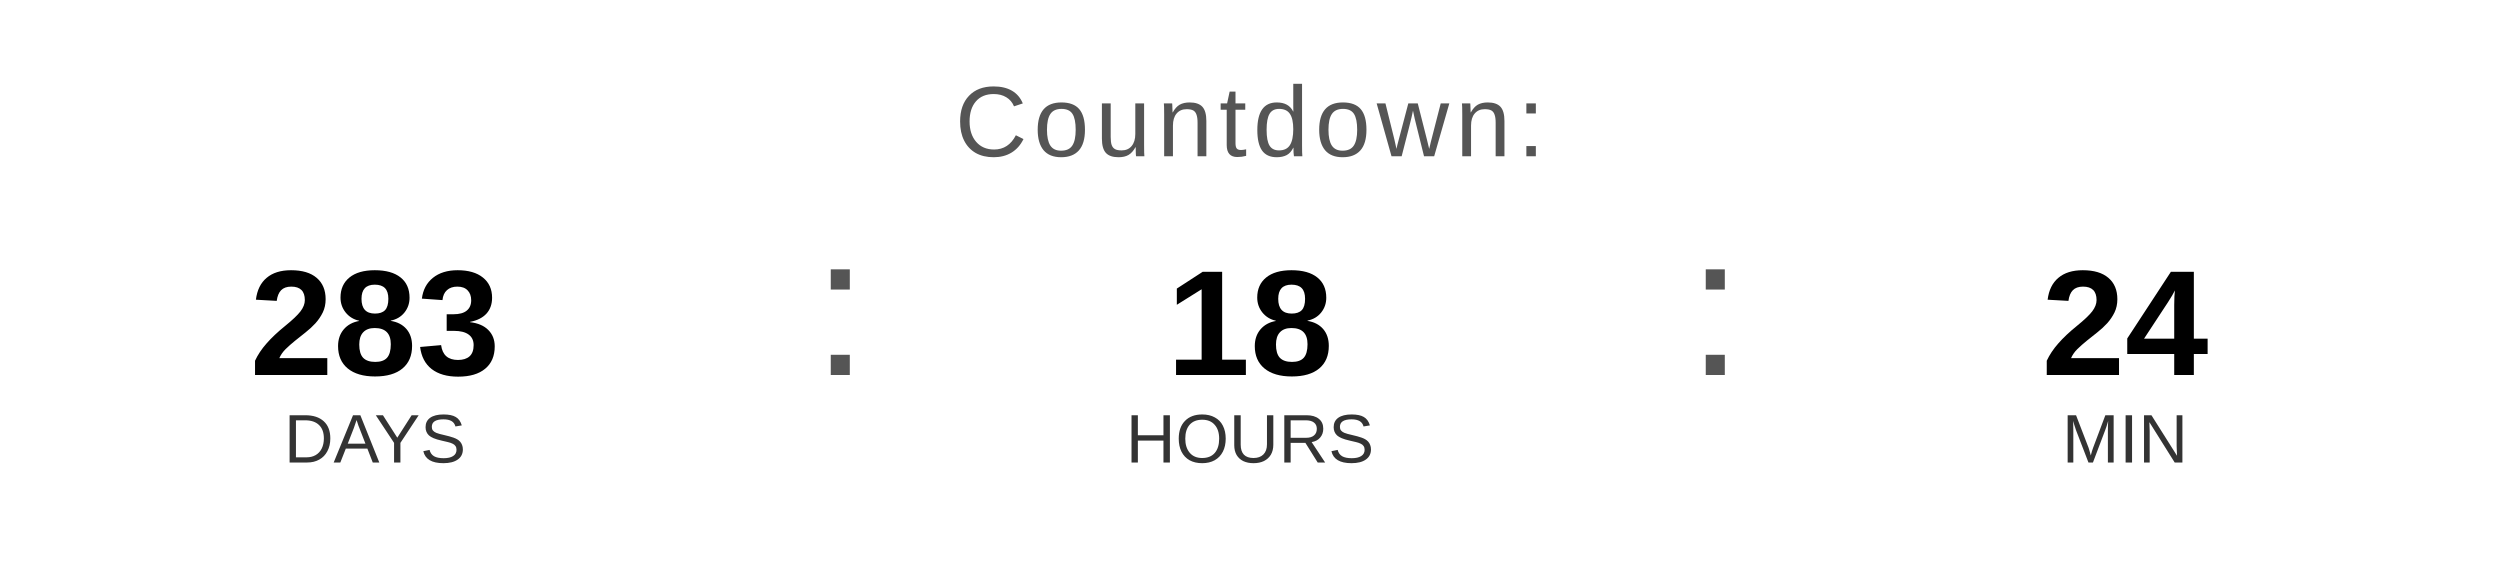
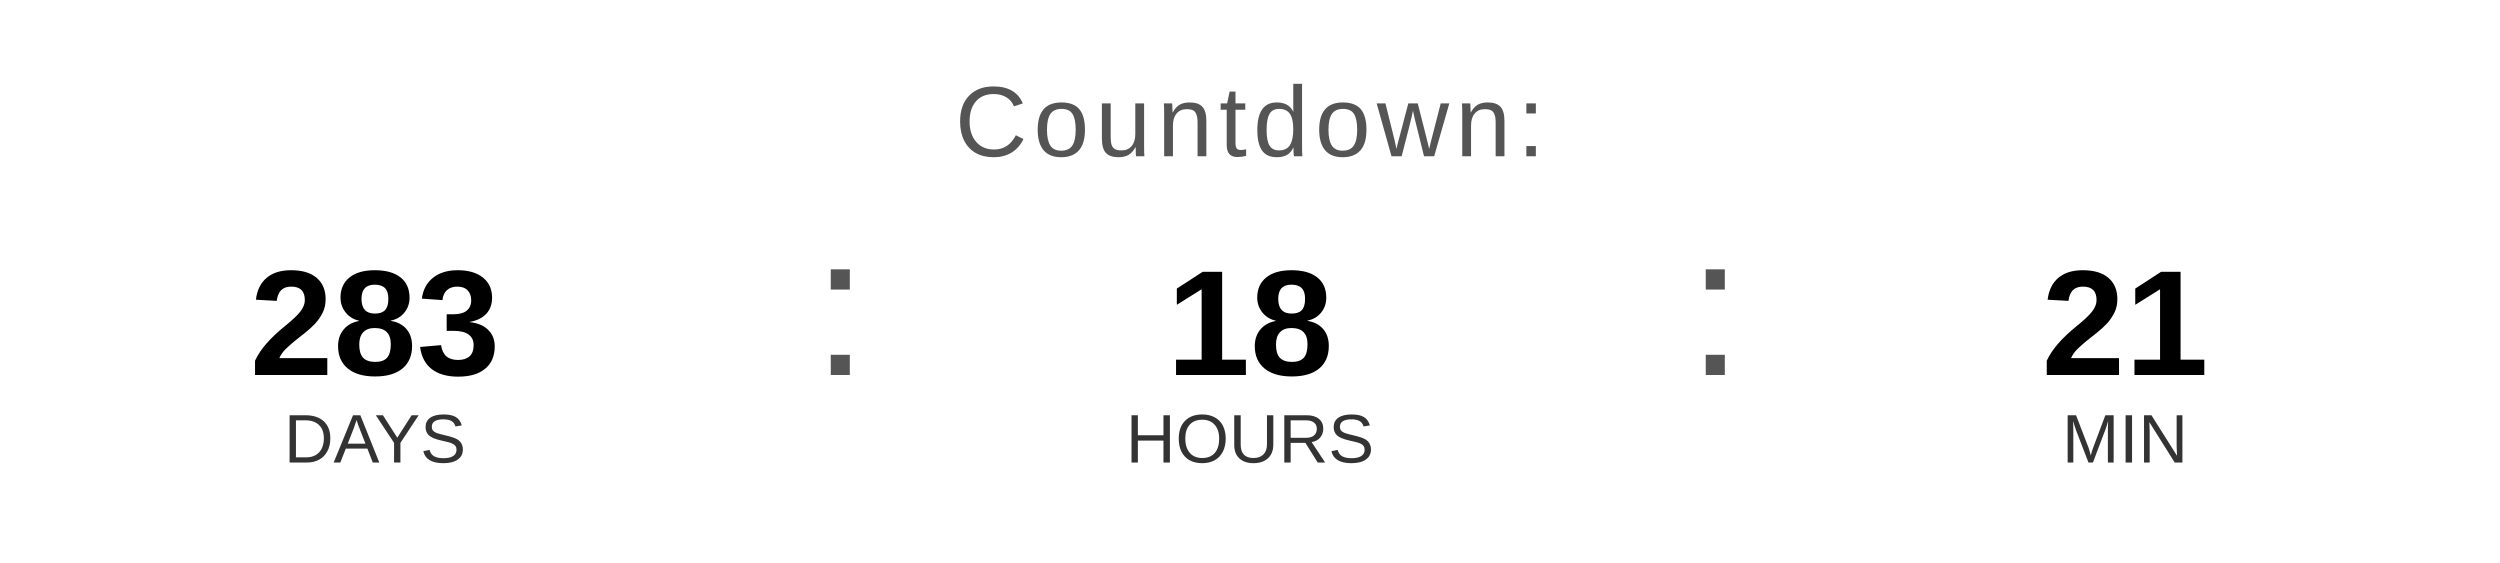
<svg xmlns="http://www.w3.org/2000/svg" width="400" height="90" viewBox="0 0 400 90">
  <text x="200" y="25" font-family="Arial, Helvetica, sans-serif" font-size="16" fill="#555555" text-anchor="middle" letter-spacing="1">
    Countdown:
  </text>
  <text x="60" y="60" font-family="Arial, Helvetica, sans-serif" font-size="24" font-weight="bold" fill="#000000" text-anchor="middle">283</text>
  <text x="60" y="74" font-family="Arial, Helvetica, sans-serif" font-size="11" fill="#333333" text-anchor="middle">DAYS</text>
  <text x="130" y="60" font-family="Arial, sans-serif" font-size="32" fill="#555555">:</text>
  <text x="200" y="60" font-family="Arial, Helvetica, sans-serif" font-size="24" font-weight="bold" fill="#000000" text-anchor="middle">18</text>
  <text x="200" y="74" font-family="Arial, Helvetica, sans-serif" font-size="11" fill="#333333" text-anchor="middle">HOURS</text>
  <text x="270" y="60" font-family="Arial, sans-serif" font-size="32" fill="#555555">:</text>
-   <text x="340" y="60" font-family="Arial, Helvetica, sans-serif" font-size="24" font-weight="bold" fill="#000000" text-anchor="middle">24</text>
+   <text x="340" y="60" font-family="Arial, Helvetica, sans-serif" font-size="24" font-weight="bold" fill="#000000" text-anchor="middle">21</text>
  <text x="340" y="74" font-family="Arial, Helvetica, sans-serif" font-size="11" fill="#333333" text-anchor="middle">MIN</text>
</svg>
